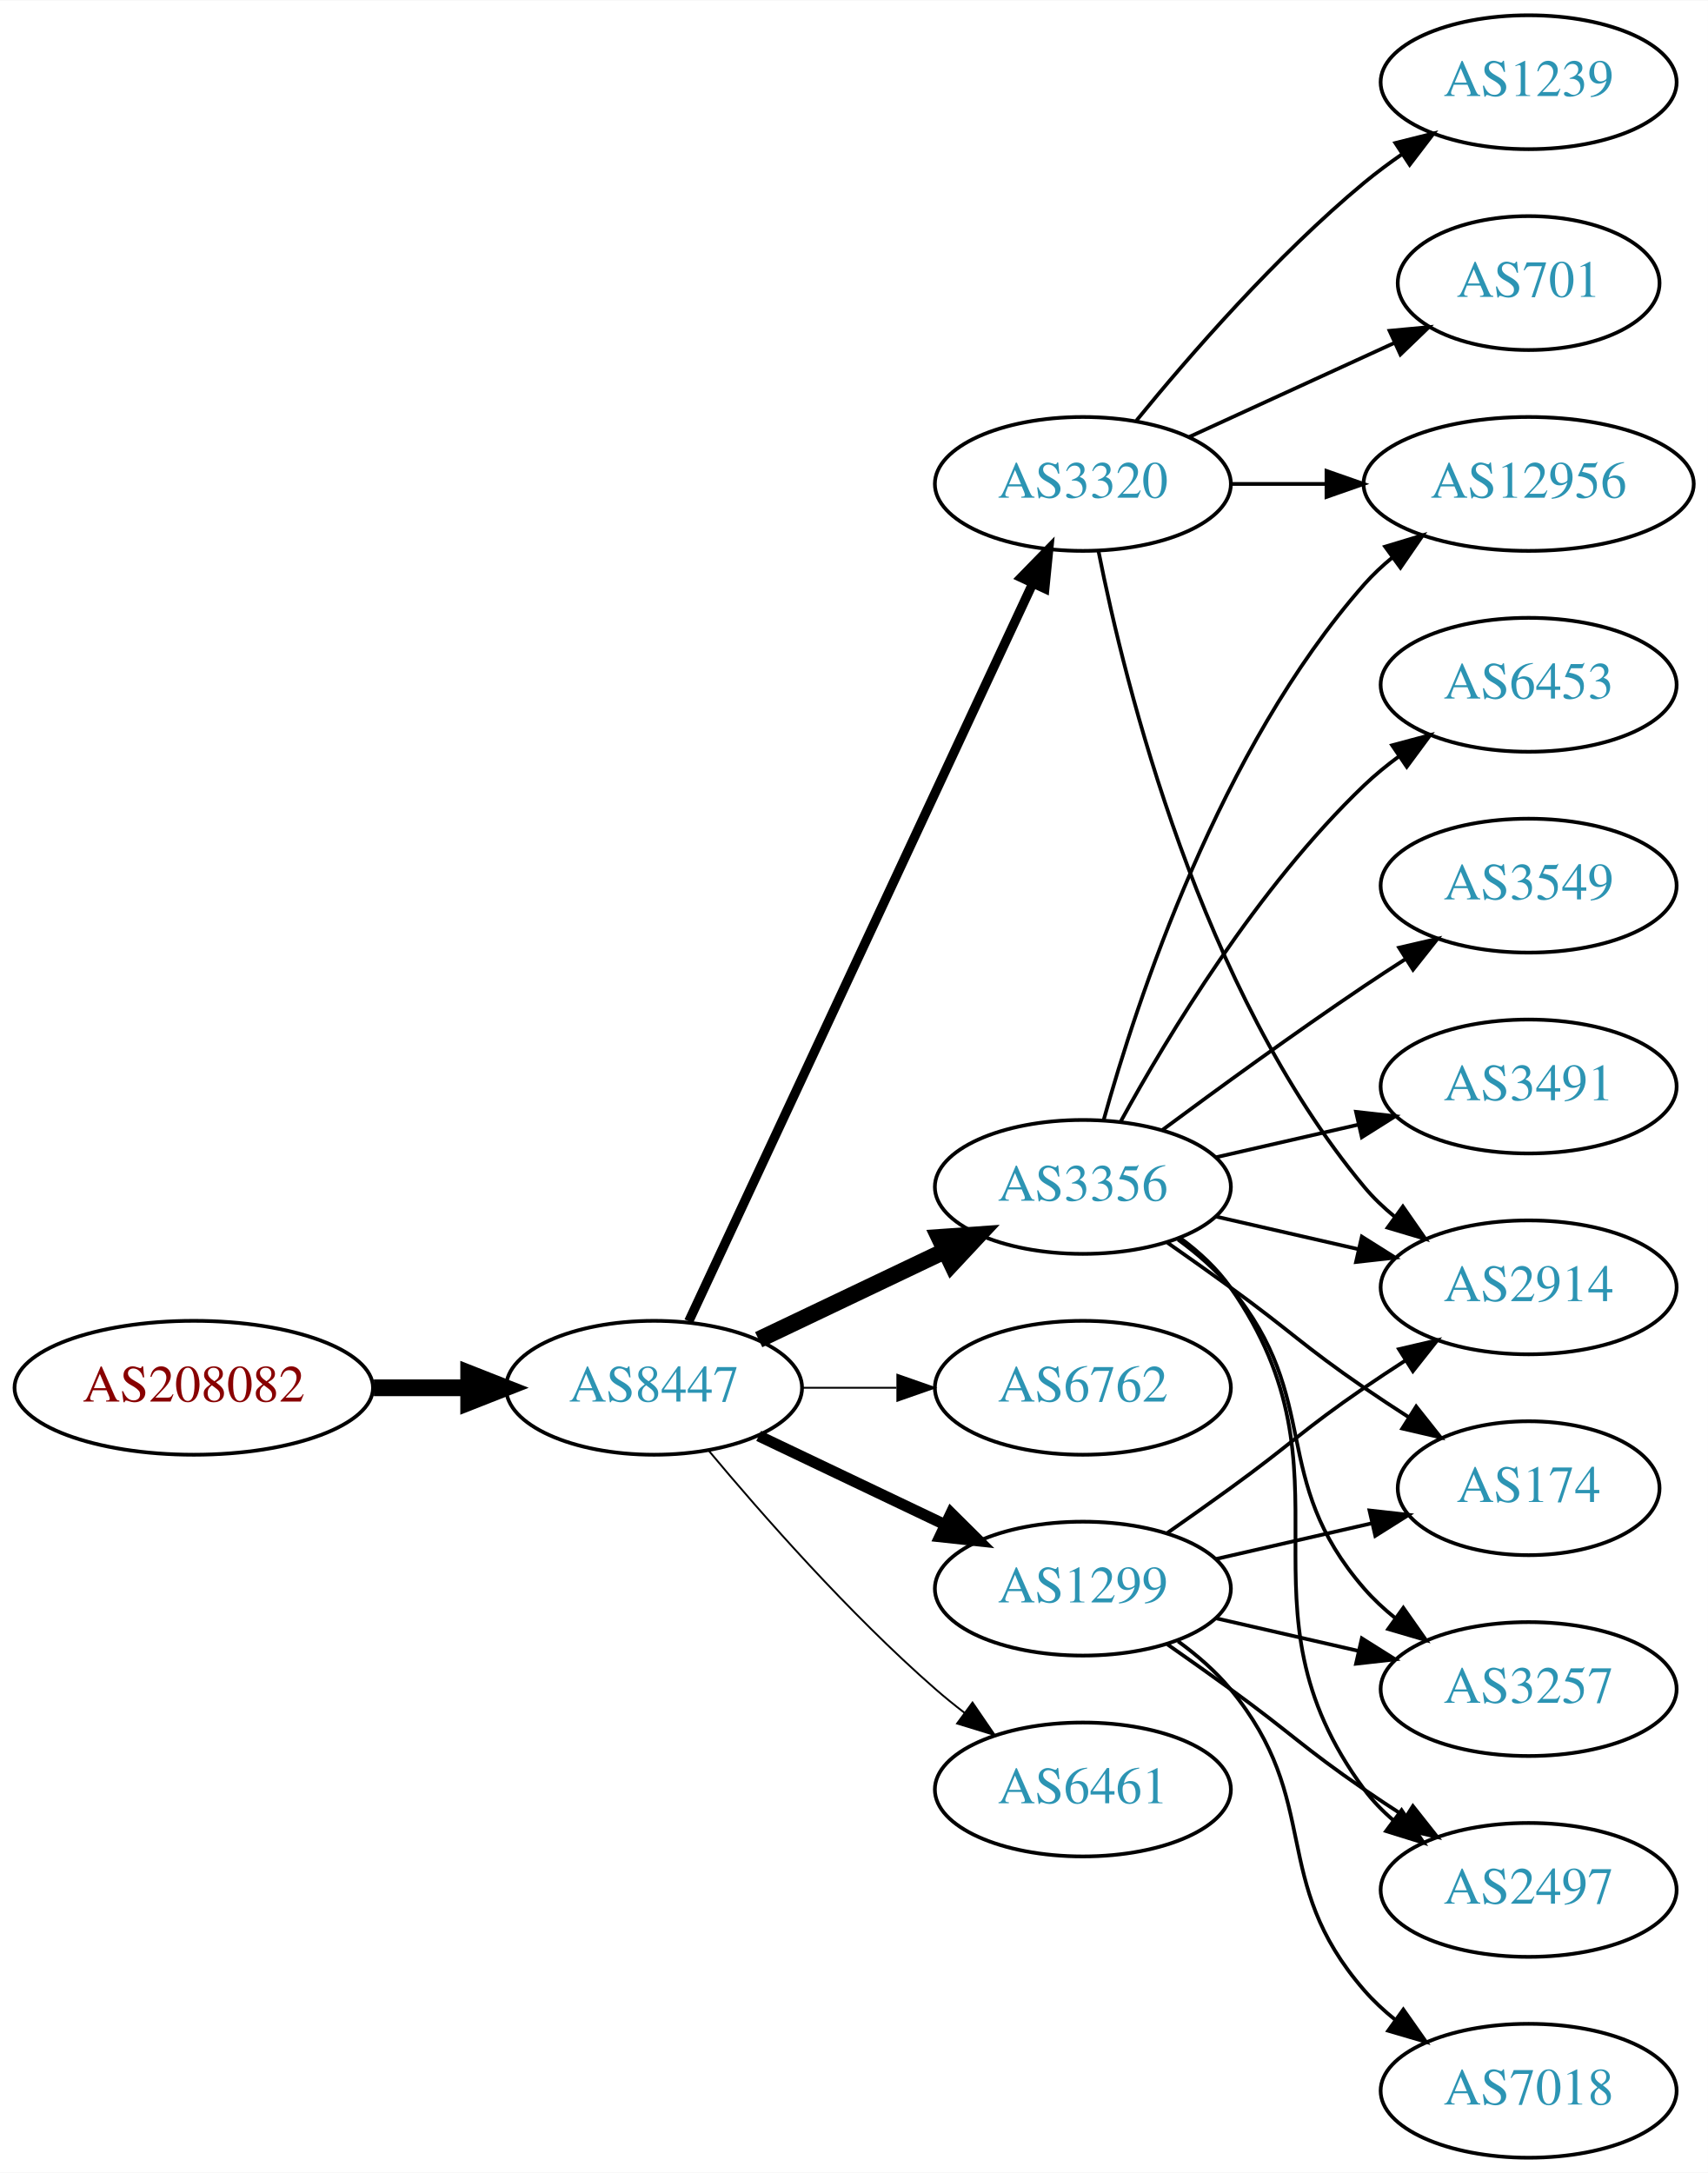
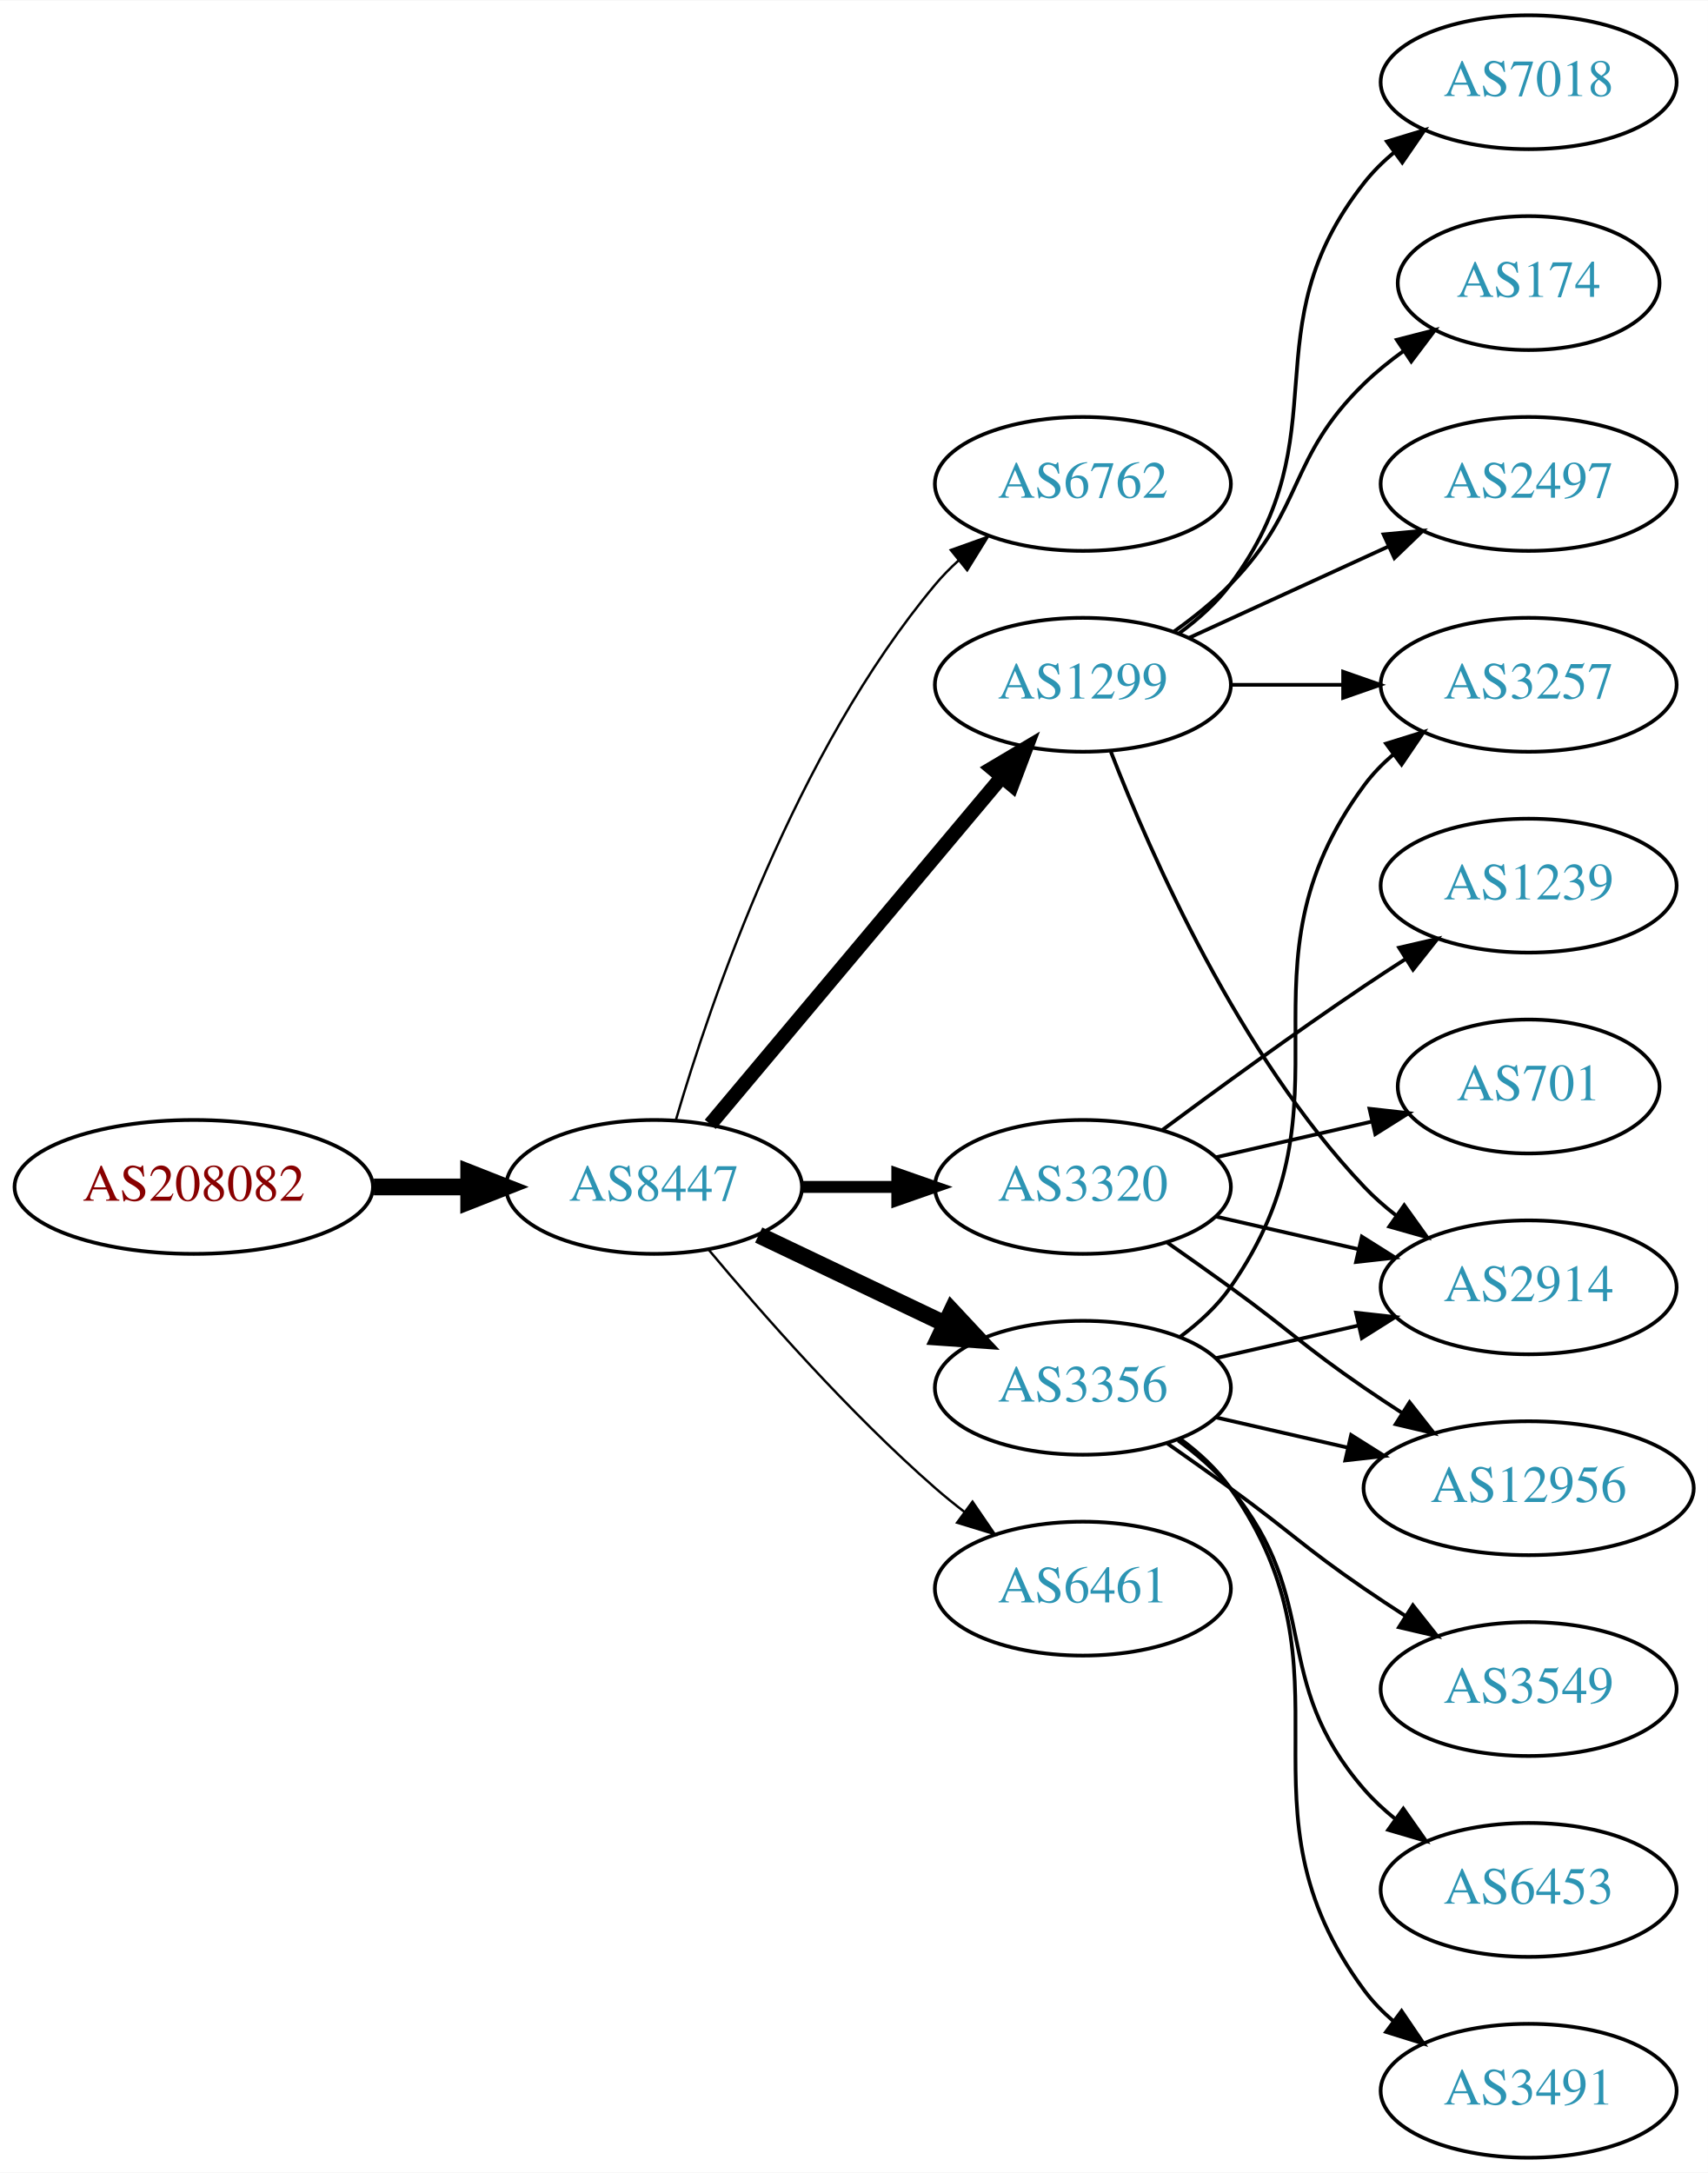
<svg xmlns="http://www.w3.org/2000/svg" xmlns:xlink="http://www.w3.org/1999/xlink" width="459pt" height="584pt" viewBox="0.00 0.00 459.17 584.00">
  <g id="graph0" class="graph" transform="scale(1 1) rotate(0) translate(4 580)">
    <polygon fill="white" stroke="none" points="-4,4 -4,-580 455.17,-580 455.17,4 -4,4" />
    <g id="node1" class="node">
      <g id="a_node1">
        <a xlink:href="/asn/208082" xlink:title="AS208082 ~ Gantner Electronic GmbH [AT]">
-           <ellipse fill="#ffffff" stroke="black" cx="48.096" cy="-207" rx="48.192" ry="18" />
-           <text text-anchor="middle" x="48.096" y="-203.3" font-family="Times,serif" font-size="14.00" fill="#880000">AS208082</text>
+           <ellipse fill="#ffffff" stroke="black" cx="48.096" cy="-261" rx="48.192" ry="18" />
+           <text text-anchor="middle" x="48.096" y="-257.3" font-family="Times,serif" font-size="14.00" fill="#880000">AS208082</text>
        </a>
      </g>
    </g>
    <g id="node2" class="node">
      <g id="a_node2">
        <a xlink:href="/asn/8447" xlink:title="AS8447 ~ A1 Telekom Austria AG [AT]">
-           <ellipse fill="#ffffff" stroke="black" cx="171.838" cy="-207" rx="39.794" ry="18" />
-           <text text-anchor="middle" x="171.838" y="-203.3" font-family="Times,serif" font-size="14.00" fill="#2c94b3">AS8447</text>
+           <ellipse fill="#ffffff" stroke="black" cx="171.838" cy="-261" rx="39.794" ry="18" />
+           <text text-anchor="middle" x="171.838" y="-257.3" font-family="Times,serif" font-size="14.00" fill="#2c94b3">AS8447</text>
        </a>
      </g>
    </g>
    <g id="edge1" class="edge">
-       <path fill="none" stroke="black" stroke-width="4.5" d="M96.513,-207C104.867,-207 113.577,-207 121.969,-207" />
-       <polygon fill="black" stroke="black" stroke-width="4.5" points="122.004,-210.938 132.004,-207 122.004,-203.063 122.004,-210.938" />
+       <path fill="none" stroke="black" stroke-width="4.5" d="M96.513,-261C104.867,-261 113.577,-261 121.969,-261" />
+       <polygon fill="black" stroke="black" stroke-width="4.5" points="122.004,-264.938 132.004,-261 122.004,-257.063 122.004,-264.938" />
    </g>
    <g id="node3" class="node">
      <g id="a_node3">
-         <a xlink:href="/asn/3356" xlink:title="AS3356 ~ Level 3 Parent, LLC [US]">
-           <ellipse fill="#ffffff" stroke="black" cx="287.131" cy="-261" rx="39.794" ry="18" />
-           <text text-anchor="middle" x="287.131" y="-257.3" font-family="Times,serif" font-size="14.00" fill="#2c94b3">AS3356</text>
+         <a xlink:href="/asn/6762" xlink:title="AS6762 ~ TELECOM ITALIA SPARKLE S.p.A. [IT]">
+           <ellipse fill="#ffffff" stroke="black" cx="287.131" cy="-450" rx="39.794" ry="18" />
+           <text text-anchor="middle" x="287.131" y="-446.3" font-family="Times,serif" font-size="14.00" fill="#2c94b3">AS6762</text>
        </a>
      </g>
    </g>
    <g id="edge2" class="edge">
-       <path fill="none" stroke="black" stroke-width="4.5" d="M199.974,-219.934C214.968,-227.081 233.789,-236.052 250.013,-243.785" />
-       <polygon fill="black" stroke="black" stroke-width="4.5" points="248.495,-247.423 259.216,-248.171 251.883,-240.314 248.495,-247.423" />
+       <path fill="none" stroke="black" stroke-width="0.643" d="M177.712,-279.002C187.026,-310.844 209.843,-377.981 247.484,-423 249.355,-425.237 251.453,-427.374 253.679,-429.396" />
+       <polygon fill="black" stroke="black" stroke-width="0.643" points="251.623,-432.234 261.598,-435.804 256.026,-426.793 251.623,-432.234" />
    </g>
    <g id="node4" class="node">
      <g id="a_node4">
        <a xlink:href="/asn/3320" xlink:title="AS3320 ~ DTAG [DE]">
-           <ellipse fill="#ffffff" stroke="black" cx="287.131" cy="-450" rx="39.794" ry="18" />
-           <text text-anchor="middle" x="287.131" y="-446.3" font-family="Times,serif" font-size="14.00" fill="#2c94b3">AS3320</text>
+           <ellipse fill="#ffffff" stroke="black" cx="287.131" cy="-261" rx="39.794" ry="18" />
+           <text text-anchor="middle" x="287.131" y="-257.3" font-family="Times,serif" font-size="14.00" fill="#2c94b3">AS3320</text>
        </a>
      </g>
    </g>
    <g id="edge3" class="edge">
-       <path fill="none" stroke="black" stroke-width="2.5" d="M181.169,-224.868C200.858,-267.101 250.358,-373.272 273.649,-423.227" />
-       <polygon fill="black" stroke="black" stroke-width="2.5" points="270.543,-424.849 277.941,-432.433 276.887,-421.891 270.543,-424.849" />
+       <path fill="none" stroke="black" stroke-width="3.214" d="M211.51,-261C219.713,-261 228.477,-261 237.009,-261" />
+       <polygon fill="black" stroke="black" stroke-width="3.214" points="237.248,-264.5 247.248,-261 237.248,-257.5 237.248,-264.5" />
    </g>
    <g id="node5" class="node">
      <g id="a_node5">
-         <a xlink:href="/asn/6762" xlink:title="AS6762 ~ TELECOM ITALIA SPARKLE S.p.A. [IT]">
-           <ellipse fill="#ffffff" stroke="black" cx="287.131" cy="-207" rx="39.794" ry="18" />
-           <text text-anchor="middle" x="287.131" y="-203.3" font-family="Times,serif" font-size="14.00" fill="#2c94b3">AS6762</text>
+         <a xlink:href="/asn/1299" xlink:title="AS1299 ~ Telia Carrier [EU]">
+           <ellipse fill="#ffffff" stroke="black" cx="287.131" cy="-396" rx="39.794" ry="18" />
+           <text text-anchor="middle" x="287.131" y="-392.3" font-family="Times,serif" font-size="14.00" fill="#2c94b3">AS1299</text>
        </a>
      </g>
    </g>
    <g id="edge4" class="edge">
-       <path fill="none" stroke="black" stroke-width="0.5" d="M211.51,-207C219.713,-207 228.477,-207 237.009,-207" />
-       <polygon fill="black" stroke="black" stroke-width="0.5" points="237.248,-210.5 247.248,-207 237.248,-203.5 237.248,-210.5" />
+       <path fill="none" stroke="black" stroke-width="3.857" d="M186.958,-277.825C206.632,-301.269 242.436,-343.934 265.215,-371.076" />
+       <polygon fill="black" stroke="black" stroke-width="3.857" points="262.724,-373.553 271.833,-378.963 268.086,-369.053 262.724,-373.553" />
    </g>
    <g id="node6" class="node">
      <g id="a_node6">
-         <a xlink:href="/asn/1299" xlink:title="AS1299 ~ Telia Carrier [EU]">
-           <ellipse fill="#ffffff" stroke="black" cx="287.131" cy="-153" rx="39.794" ry="18" />
-           <text text-anchor="middle" x="287.131" y="-149.3" font-family="Times,serif" font-size="14.00" fill="#2c94b3">AS1299</text>
+         <a xlink:href="/asn/3356" xlink:title="AS3356 ~ Level 3 Parent, LLC [US]">
+           <ellipse fill="#ffffff" stroke="black" cx="287.131" cy="-207" rx="39.794" ry="18" />
+           <text text-anchor="middle" x="287.131" y="-203.3" font-family="Times,serif" font-size="14.00" fill="#2c94b3">AS3356</text>
        </a>
      </g>
    </g>
    <g id="edge5" class="edge">
-       <path fill="none" stroke="black" stroke-width="3" d="M199.974,-194.066C214.968,-186.919 233.789,-177.948 250.013,-170.215" />
-       <polygon fill="black" stroke="black" stroke-width="3" points="251.695,-173.291 259.216,-165.829 248.683,-166.972 251.695,-173.291" />
+       <path fill="none" stroke="black" stroke-width="4.5" d="M199.974,-248.066C214.968,-240.919 233.789,-231.948 250.013,-224.215" />
+       <polygon fill="black" stroke="black" stroke-width="4.5" points="251.883,-227.686 259.216,-219.829 248.495,-220.577 251.883,-227.686" />
    </g>
    <g id="node7" class="node">
      <g id="a_node7">
        <a xlink:href="/asn/6461" xlink:title="AS6461 ~ Zayo Bandwidth [US]">
-           <ellipse fill="#ffffff" stroke="black" cx="287.131" cy="-99" rx="39.794" ry="18" />
-           <text text-anchor="middle" x="287.131" y="-95.3" font-family="Times,serif" font-size="14.00" fill="#2c94b3">AS6461</text>
+           <ellipse fill="#ffffff" stroke="black" cx="287.131" cy="-153" rx="39.794" ry="18" />
+           <text text-anchor="middle" x="287.131" y="-149.3" font-family="Times,serif" font-size="14.00" fill="#2c94b3">AS6461</text>
        </a>
      </g>
    </g>
    <g id="edge6" class="edge">
-       <path fill="none" stroke="black" stroke-width="0.5" d="M186.468,-190.183C200.751,-173.071 224.297,-146.255 247.484,-126 249.95,-123.846 252.589,-121.706 255.286,-119.628" />
-       <polygon fill="black" stroke="black" stroke-width="0.5" points="257.459,-122.375 263.44,-113.63 253.311,-116.736 257.459,-122.375" />
+       <path fill="none" stroke="black" stroke-width="0.643" d="M186.468,-244.183C200.751,-227.071 224.297,-200.255 247.484,-180 249.95,-177.846 252.589,-175.706 255.286,-173.628" />
+       <polygon fill="black" stroke="black" stroke-width="0.643" points="257.459,-176.375 263.44,-167.63 253.311,-170.736 257.459,-176.375" />
+     </g>
+     <g id="node8" class="node">
+       <g id="a_node8">
+         <a xlink:href="/asn/12956" xlink:title="AS12956 ~ TELXIUS [ES]">
+           <ellipse fill="#ffffff" stroke="black" cx="406.973" cy="-180" rx="44.393" ry="18" />
+           <text text-anchor="middle" x="406.973" y="-176.3" font-family="Times,serif" font-size="14.00" fill="#2c94b3">AS12956</text>
+         </a>
+       </g>
+     </g>
+     <g id="edge7" class="edge">
+       <path fill="none" stroke="black" d="M309.888,-245.991C315.422,-242.121 321.341,-237.936 326.777,-234 342.977,-222.271 346.283,-218.311 362.777,-207 366.048,-204.757 369.499,-202.472 372.965,-200.227" />
+       <polygon fill="black" stroke="black" points="374.966,-203.102 381.523,-194.78 371.207,-197.197 374.966,-203.102" />
    </g>
    <g id="node9" class="node">
      <g id="a_node9">
+         <a xlink:href="/asn/1239" xlink:title="AS1239 ~ Sprint [US]">
+           <ellipse fill="#ffffff" stroke="black" cx="406.973" cy="-342" rx="39.794" ry="18" />
+           <text text-anchor="middle" x="406.973" y="-338.3" font-family="Times,serif" font-size="14.00" fill="#2c94b3">AS1239</text>
+         </a>
+       </g>
+     </g>
+     <g id="edge8" class="edge">
+       <path fill="none" stroke="black" d="M308.461,-276.277C323.324,-287.304 344.068,-302.407 362.777,-315 366.326,-317.389 370.077,-319.839 373.825,-322.242" />
+       <polygon fill="black" stroke="black" points="372.151,-325.325 382.474,-327.712 375.893,-319.409 372.151,-325.325" />
+     </g>
+     <g id="node10" class="node">
+       <g id="a_node10">
        <a xlink:href="/asn/2914" xlink:title="AS2914 ~ NTT America, Inc. [US]">
          <ellipse fill="#ffffff" stroke="black" cx="406.973" cy="-234" rx="39.794" ry="18" />
          <text text-anchor="middle" x="406.973" y="-230.3" font-family="Times,serif" font-size="14.00" fill="#2c94b3">AS2914</text>
        </a>
      </g>
    </g>
-     <g id="edge22" class="edge">
+     <g id="edge9" class="edge">
      <path fill="none" stroke="black" d="M322.85,-253.045C334.85,-250.296 348.471,-247.175 361.164,-244.267" />
      <polygon fill="black" stroke="black" points="362.129,-247.636 371.095,-241.991 360.566,-240.813 362.129,-247.636" />
    </g>
-     <g id="node10" class="node">
-       <g id="a_node10">
-         <a xlink:href="/asn/12956" xlink:title="AS12956 ~ TELXIUS [ES]">
-           <ellipse fill="#ffffff" stroke="black" cx="406.973" cy="-450" rx="44.393" ry="18" />
-           <text text-anchor="middle" x="406.973" y="-446.3" font-family="Times,serif" font-size="14.00" fill="#2c94b3">AS12956</text>
-         </a>
-       </g>
-     </g>
-     <g id="edge18" class="edge">
-       <path fill="none" stroke="black" d="M292.704,-278.946C301.61,-310.995 323.894,-378.842 362.777,-423 365.068,-425.601 367.669,-428.038 370.432,-430.301" />
-       <polygon fill="black" stroke="black" points="368.385,-433.14 378.526,-436.208 372.511,-427.485 368.385,-433.14" />
+     <g id="node11" class="node">
+       <g id="a_node11">
+         <a xlink:href="/asn/701" xlink:title="AS701 ~ UUNET [US]">
+           <ellipse fill="#ffffff" stroke="black" cx="406.973" cy="-288" rx="35.194" ry="18" />
+           <text text-anchor="middle" x="406.973" y="-284.3" font-family="Times,serif" font-size="14.00" fill="#2c94b3">AS701</text>
+         </a>
+       </g>
+     </g>
+     <g id="edge10" class="edge">
+       <path fill="none" stroke="black" d="M322.85,-268.955C335.943,-271.955 350.965,-275.396 364.606,-278.522" />
+       <polygon fill="black" stroke="black" points="364.184,-282.016 374.713,-280.838 365.747,-275.193 364.184,-282.016" />
+     </g>
+     <g id="edge14" class="edge">
+       <path fill="none" stroke="black" d="M294.654,-378.006C305.404,-350.272 329.062,-296.571 362.777,-261 365.363,-258.272 368.281,-255.706 371.349,-253.323" />
+       <polygon fill="black" stroke="black" points="373.527,-256.07 379.697,-247.457 369.503,-250.342 373.527,-256.07" />
    </g>
    <g id="node12" class="node">
      <g id="a_node12">
+         <a xlink:href="/asn/7018" xlink:title="AS7018 ~ AT&amp;T Services, Inc. [US]">
+           <ellipse fill="#ffffff" stroke="black" cx="406.973" cy="-558" rx="39.794" ry="18" />
+           <text text-anchor="middle" x="406.973" y="-554.3" font-family="Times,serif" font-size="14.00" fill="#2c94b3">AS7018</text>
+         </a>
+       </g>
+     </g>
+     <g id="edge11" class="edge">
+       <path fill="none" stroke="black" d="M313.062,-409.882C318.138,-413.611 323.056,-418.016 326.777,-423 357.049,-463.542 331.479,-491.246 362.777,-531 365.102,-533.953 367.846,-536.67 370.805,-539.147" />
+       <polygon fill="black" stroke="black" points="368.865,-542.064 379.002,-545.145 372.998,-536.415 368.865,-542.064" />
+     </g>
+     <g id="node13" class="node">
+       <g id="a_node13">
        <a xlink:href="/asn/3257" xlink:title="AS3257 ~ GTT [DE]">
-           <ellipse fill="#ffffff" stroke="black" cx="406.973" cy="-126" rx="39.794" ry="18" />
-           <text text-anchor="middle" x="406.973" y="-122.3" font-family="Times,serif" font-size="14.00" fill="#2c94b3">AS3257</text>
-         </a>
-       </g>
-     </g>
-     <g id="edge20" class="edge">
-       <path fill="none" stroke="black" d="M312.712,-246.844C317.806,-243.128 322.82,-238.799 326.777,-234 351.842,-203.606 336.943,-182.742 362.777,-153 365.242,-150.162 368.079,-147.523 371.097,-145.094" />
-       <polygon fill="black" stroke="black" points="373.283,-147.833 379.375,-139.164 369.207,-142.142 373.283,-147.833" />
+           <ellipse fill="#ffffff" stroke="black" cx="406.973" cy="-396" rx="39.794" ry="18" />
+           <text text-anchor="middle" x="406.973" y="-392.3" font-family="Times,serif" font-size="14.00" fill="#2c94b3">AS3257</text>
+         </a>
+       </g>
+     </g>
+     <g id="edge12" class="edge">
+       <path fill="none" stroke="black" d="M327.044,-396C336.597,-396 346.947,-396 356.909,-396" />
+       <polygon fill="black" stroke="black" points="357.102,-399.5 367.102,-396 357.102,-392.5 357.102,-399.5" />
    </g>
    <g id="node14" class="node">
      <g id="a_node14">
-         <a xlink:href="/asn/2497" xlink:title="AS2497 ~ Internet Initiative Japan Inc. [JP]">
-           <ellipse fill="#ffffff" stroke="black" cx="406.973" cy="-72" rx="39.794" ry="18" />
-           <text text-anchor="middle" x="406.973" y="-68.3" font-family="Times,serif" font-size="14.00" fill="#2c94b3">AS2497</text>
-         </a>
-       </g>
-     </g>
-     <g id="edge16" class="edge">
-       <path fill="none" stroke="black" d="M313.29,-247.284C318.355,-243.545 323.21,-239.096 326.777,-234 362.391,-183.131 325.874,-148.941 362.777,-99 365.011,-95.977 367.694,-93.214 370.615,-90.707" />
-       <polygon fill="black" stroke="black" points="372.81,-93.437 378.758,-84.669 368.64,-87.814 372.81,-93.437" />
+         <a xlink:href="/asn/174" xlink:title="AS174 ~ Cogent Communications [US]">
+           <ellipse fill="#ffffff" stroke="black" cx="406.973" cy="-504" rx="35.194" ry="18" />
+           <text text-anchor="middle" x="406.973" y="-500.3" font-family="Times,serif" font-size="14.00" fill="#2c94b3">AS174</text>
+         </a>
+       </g>
+     </g>
+     <g id="edge13" class="edge">
+       <path fill="none" stroke="black" d="M311.725,-410.389C316.981,-414.148 322.313,-418.437 326.777,-423 346.95,-443.617 342.084,-456.906 362.777,-477 366.005,-480.134 369.656,-483.089 373.434,-485.812" />
+       <polygon fill="black" stroke="black" points="371.532,-488.75 381.794,-491.383 375.413,-482.925 371.532,-488.75" />
    </g>
    <g id="node15" class="node">
      <g id="a_node15">
-         <a xlink:href="/asn/174" xlink:title="AS174 ~ Cogent Communications [US]">
-           <ellipse fill="#ffffff" stroke="black" cx="406.973" cy="-180" rx="35.194" ry="18" />
-           <text text-anchor="middle" x="406.973" y="-176.3" font-family="Times,serif" font-size="14.00" fill="#2c94b3">AS174</text>
-         </a>
-       </g>
-     </g>
-     <g id="edge21" class="edge">
-       <path fill="none" stroke="black" d="M309.888,-245.991C315.422,-242.121 321.341,-237.936 326.777,-234 342.977,-222.271 346.283,-218.311 362.777,-207 366.572,-204.398 370.609,-201.738 374.633,-199.151" />
-       <polygon fill="black" stroke="black" points="376.739,-201.96 383.32,-193.657 372.998,-196.044 376.739,-201.96" />
+         <a xlink:href="/asn/2497" xlink:title="AS2497 ~ Internet Initiative Japan Inc. [JP]">
+           <ellipse fill="#ffffff" stroke="black" cx="406.973" cy="-450" rx="39.794" ry="18" />
+           <text text-anchor="middle" x="406.973" y="-446.3" font-family="Times,serif" font-size="14.00" fill="#2c94b3">AS2497</text>
+         </a>
+       </g>
+     </g>
+     <g id="edge15" class="edge">
+       <path fill="none" stroke="black" d="M315.76,-408.661C331.717,-415.973 351.987,-425.261 369.27,-433.181" />
+       <polygon fill="black" stroke="black" points="367.969,-436.435 378.518,-437.419 370.885,-430.071 367.969,-436.435" />
+     </g>
+     <g id="edge18" class="edge">
+       <path fill="none" stroke="black" d="M322.85,-199.045C333.989,-196.493 346.524,-193.621 358.417,-190.896" />
+       <polygon fill="black" stroke="black" points="359.246,-194.297 368.211,-188.652 357.682,-187.474 359.246,-194.297" />
+     </g>
+     <g id="edge20" class="edge">
+       <path fill="none" stroke="black" d="M322.85,-214.955C334.85,-217.704 348.471,-220.825 361.164,-223.733" />
+       <polygon fill="black" stroke="black" points="360.566,-227.187 371.095,-226.009 362.129,-220.364 360.566,-227.187" />
+     </g>
+     <g id="edge16" class="edge">
+       <path fill="none" stroke="black" d="M313.29,-220.716C318.355,-224.455 323.21,-228.904 326.777,-234 362.391,-284.869 325.874,-319.059 362.777,-369 365.011,-372.023 367.694,-374.786 370.615,-377.293" />
+       <polygon fill="black" stroke="black" points="368.64,-380.186 378.758,-383.331 372.81,-374.563 368.64,-380.186" />
    </g>
    <g id="node16" class="node">
      <g id="a_node16">
-         <a xlink:href="/asn/6453" xlink:title="AS6453 ~ TATA COMMUNICATIONS (AMERICA) INC [US]">
-           <ellipse fill="#ffffff" stroke="black" cx="406.973" cy="-396" rx="39.794" ry="18" />
-           <text text-anchor="middle" x="406.973" y="-392.3" font-family="Times,serif" font-size="14.00" fill="#2c94b3">AS6453</text>
+         <a xlink:href="/asn/3549" xlink:title="AS3549 ~ Level 3 Parent, LLC [US]">
+           <ellipse fill="#ffffff" stroke="black" cx="406.973" cy="-126" rx="39.794" ry="18" />
+           <text text-anchor="middle" x="406.973" y="-122.3" font-family="Times,serif" font-size="14.00" fill="#2c94b3">AS3549</text>
        </a>
      </g>
    </g>
    <g id="edge17" class="edge">
-       <path fill="none" stroke="black" d="M297.372,-278.713C309.918,-301.561 334.095,-341.611 362.777,-369 365.646,-371.739 368.834,-374.347 372.144,-376.785" />
-       <polygon fill="black" stroke="black" points="370.267,-379.742 380.503,-382.477 374.207,-373.956 370.267,-379.742" />
+       <path fill="none" stroke="black" d="M309.888,-191.991C315.422,-188.121 321.341,-183.936 326.777,-180 342.977,-168.271 346.283,-164.311 362.777,-153 366.306,-150.581 370.043,-148.111 373.784,-145.698" />
+       <polygon fill="black" stroke="black" points="375.856,-148.528 382.425,-140.216 372.106,-142.618 375.856,-148.528" />
    </g>
    <g id="node17" class="node">
      <g id="a_node17">
-         <a xlink:href="/asn/3549" xlink:title="AS3549 ~ Level 3 Parent, LLC [US]">
-           <ellipse fill="#ffffff" stroke="black" cx="406.973" cy="-342" rx="39.794" ry="18" />
-           <text text-anchor="middle" x="406.973" y="-338.3" font-family="Times,serif" font-size="14.00" fill="#2c94b3">AS3549</text>
+         <a xlink:href="/asn/6453" xlink:title="AS6453 ~ TATA COMMUNICATIONS (AMERICA) INC [US]">
+           <ellipse fill="#ffffff" stroke="black" cx="406.973" cy="-72" rx="39.794" ry="18" />
+           <text text-anchor="middle" x="406.973" y="-68.3" font-family="Times,serif" font-size="14.00" fill="#2c94b3">AS6453</text>
        </a>
      </g>
    </g>
    <g id="edge19" class="edge">
-       <path fill="none" stroke="black" d="M308.461,-276.277C323.324,-287.304 344.068,-302.407 362.777,-315 366.326,-317.389 370.077,-319.839 373.825,-322.242" />
-       <polygon fill="black" stroke="black" points="372.151,-325.325 382.474,-327.712 375.893,-319.409 372.151,-325.325" />
+       <path fill="none" stroke="black" d="M312.712,-192.844C317.806,-189.128 322.82,-184.799 326.777,-180 351.842,-149.606 336.943,-128.742 362.777,-99 365.242,-96.162 368.079,-93.523 371.097,-91.094" />
+       <polygon fill="black" stroke="black" points="373.283,-93.833 379.375,-85.164 369.207,-88.142 373.283,-93.833" />
    </g>
    <g id="node18" class="node">
      <g id="a_node18">
        <a xlink:href="/asn/3491" xlink:title="AS3491 ~ PCCW Global, Inc. [US]">
-           <ellipse fill="#ffffff" stroke="black" cx="406.973" cy="-288" rx="39.794" ry="18" />
-           <text text-anchor="middle" x="406.973" y="-284.3" font-family="Times,serif" font-size="14.00" fill="#2c94b3">AS3491</text>
-         </a>
-       </g>
-     </g>
-     <g id="edge23" class="edge">
-       <path fill="none" stroke="black" d="M322.85,-268.955C334.85,-271.704 348.471,-274.825 361.164,-277.733" />
-       <polygon fill="black" stroke="black" points="360.566,-281.187 371.095,-280.009 362.129,-274.364 360.566,-281.187" />
-     </g>
-     <g id="node8" class="node">
-       <g id="a_node8">
-         <a xlink:href="/asn/1239" xlink:title="AS1239 ~ Sprint [US]">
-           <ellipse fill="#ffffff" stroke="black" cx="406.973" cy="-558" rx="39.794" ry="18" />
-           <text text-anchor="middle" x="406.973" y="-554.3" font-family="Times,serif" font-size="14.00" fill="#2c94b3">AS1239</text>
-         </a>
-       </g>
-     </g>
-     <g id="edge7" class="edge">
-       <path fill="none" stroke="black" d="M301.55,-467.065C315.665,-484.375 339.079,-511.345 362.777,-531 365.994,-533.668 369.494,-536.27 373.065,-538.741" />
-       <polygon fill="black" stroke="black" points="371.143,-541.666 381.421,-544.236 374.988,-535.817 371.143,-541.666" />
-     </g>
-     <g id="edge8" class="edge">
-       <path fill="none" stroke="black" d="M291.33,-431.927C298.493,-395.859 318.767,-313.875 362.777,-261 365.182,-258.111 367.979,-255.437 370.971,-252.987" />
-       <polygon fill="black" stroke="black" points="373.161,-255.723 379.214,-247.027 369.059,-250.05 373.161,-255.723" />
-     </g>
-     <g id="edge9" class="edge">
-       <path fill="none" stroke="black" d="M327.044,-450C335.146,-450 343.821,-450 352.348,-450" />
-       <polygon fill="black" stroke="black" points="352.625,-453.5 362.625,-450 352.625,-446.5 352.625,-453.5" />
-     </g>
-     <g id="node11" class="node">
-       <g id="a_node11">
-         <a xlink:href="/asn/701" xlink:title="AS701 ~ UUNET [US]">
-           <ellipse fill="#ffffff" stroke="black" cx="406.973" cy="-504" rx="35.194" ry="18" />
-           <text text-anchor="middle" x="406.973" y="-500.3" font-family="Times,serif" font-size="14.00" fill="#2c94b3">AS701</text>
-         </a>
-       </g>
-     </g>
-     <g id="edge10" class="edge">
-       <path fill="none" stroke="black" d="M315.76,-462.661C332.176,-470.183 353.158,-479.798 370.754,-487.861" />
-       <polygon fill="black" stroke="black" points="369.583,-491.174 380.132,-492.158 372.499,-484.811 369.583,-491.174" />
-     </g>
-     <g id="edge14" class="edge">
-       <path fill="none" stroke="black" d="M309.888,-168.009C315.422,-171.879 321.341,-176.064 326.777,-180 342.977,-191.729 346.283,-195.689 362.777,-207 366.306,-209.419 370.043,-211.889 373.784,-214.302" />
-       <polygon fill="black" stroke="black" points="372.106,-217.382 382.425,-219.784 375.856,-211.472 372.106,-217.382" />
-     </g>
-     <g id="edge11" class="edge">
-       <path fill="none" stroke="black" d="M322.85,-145.045C334.85,-142.296 348.471,-139.175 361.164,-136.267" />
-       <polygon fill="black" stroke="black" points="362.129,-139.636 371.095,-133.991 360.566,-132.813 362.129,-139.636" />
-     </g>
-     <g id="node13" class="node">
-       <g id="a_node13">
-         <a xlink:href="/asn/7018" xlink:title="AS7018 ~ AT&amp;T Services, Inc. [US]">
          <ellipse fill="#ffffff" stroke="black" cx="406.973" cy="-18" rx="39.794" ry="18" />
-           <text text-anchor="middle" x="406.973" y="-14.3" font-family="Times,serif" font-size="14.00" fill="#2c94b3">AS7018</text>
-         </a>
-       </g>
-     </g>
-     <g id="edge12" class="edge">
-       <path fill="none" stroke="black" d="M312.712,-138.844C317.806,-135.128 322.82,-130.799 326.777,-126 351.842,-95.606 336.943,-74.742 362.777,-45 365.242,-42.162 368.079,-39.523 371.097,-37.094" />
-       <polygon fill="black" stroke="black" points="373.283,-39.833 379.375,-31.164 369.207,-34.142 373.283,-39.833" />
-     </g>
-     <g id="edge13" class="edge">
-       <path fill="none" stroke="black" d="M309.888,-137.991C315.422,-134.121 321.341,-129.936 326.777,-126 342.977,-114.271 346.283,-110.311 362.777,-99 366.306,-96.581 370.043,-94.111 373.784,-91.698" />
-       <polygon fill="black" stroke="black" points="375.856,-94.528 382.425,-86.216 372.106,-88.618 375.856,-94.528" />
-     </g>
-     <g id="edge15" class="edge">
-       <path fill="none" stroke="black" d="M322.85,-160.955C335.943,-163.955 350.965,-167.396 364.606,-170.522" />
-       <polygon fill="black" stroke="black" points="364.184,-174.016 374.713,-172.838 365.747,-167.193 364.184,-174.016" />
+           <text text-anchor="middle" x="406.973" y="-14.3" font-family="Times,serif" font-size="14.00" fill="#2c94b3">AS3491</text>
+         </a>
+       </g>
+     </g>
+     <g id="edge21" class="edge">
+       <path fill="none" stroke="black" d="M313.29,-193.284C318.355,-189.545 323.21,-185.096 326.777,-180 362.391,-129.131 325.874,-94.941 362.777,-45 365.011,-41.977 367.694,-39.214 370.615,-36.707" />
+       <polygon fill="black" stroke="black" points="372.81,-39.437 378.758,-30.669 368.64,-33.814 372.81,-39.437" />
    </g>
  </g>
</svg>
